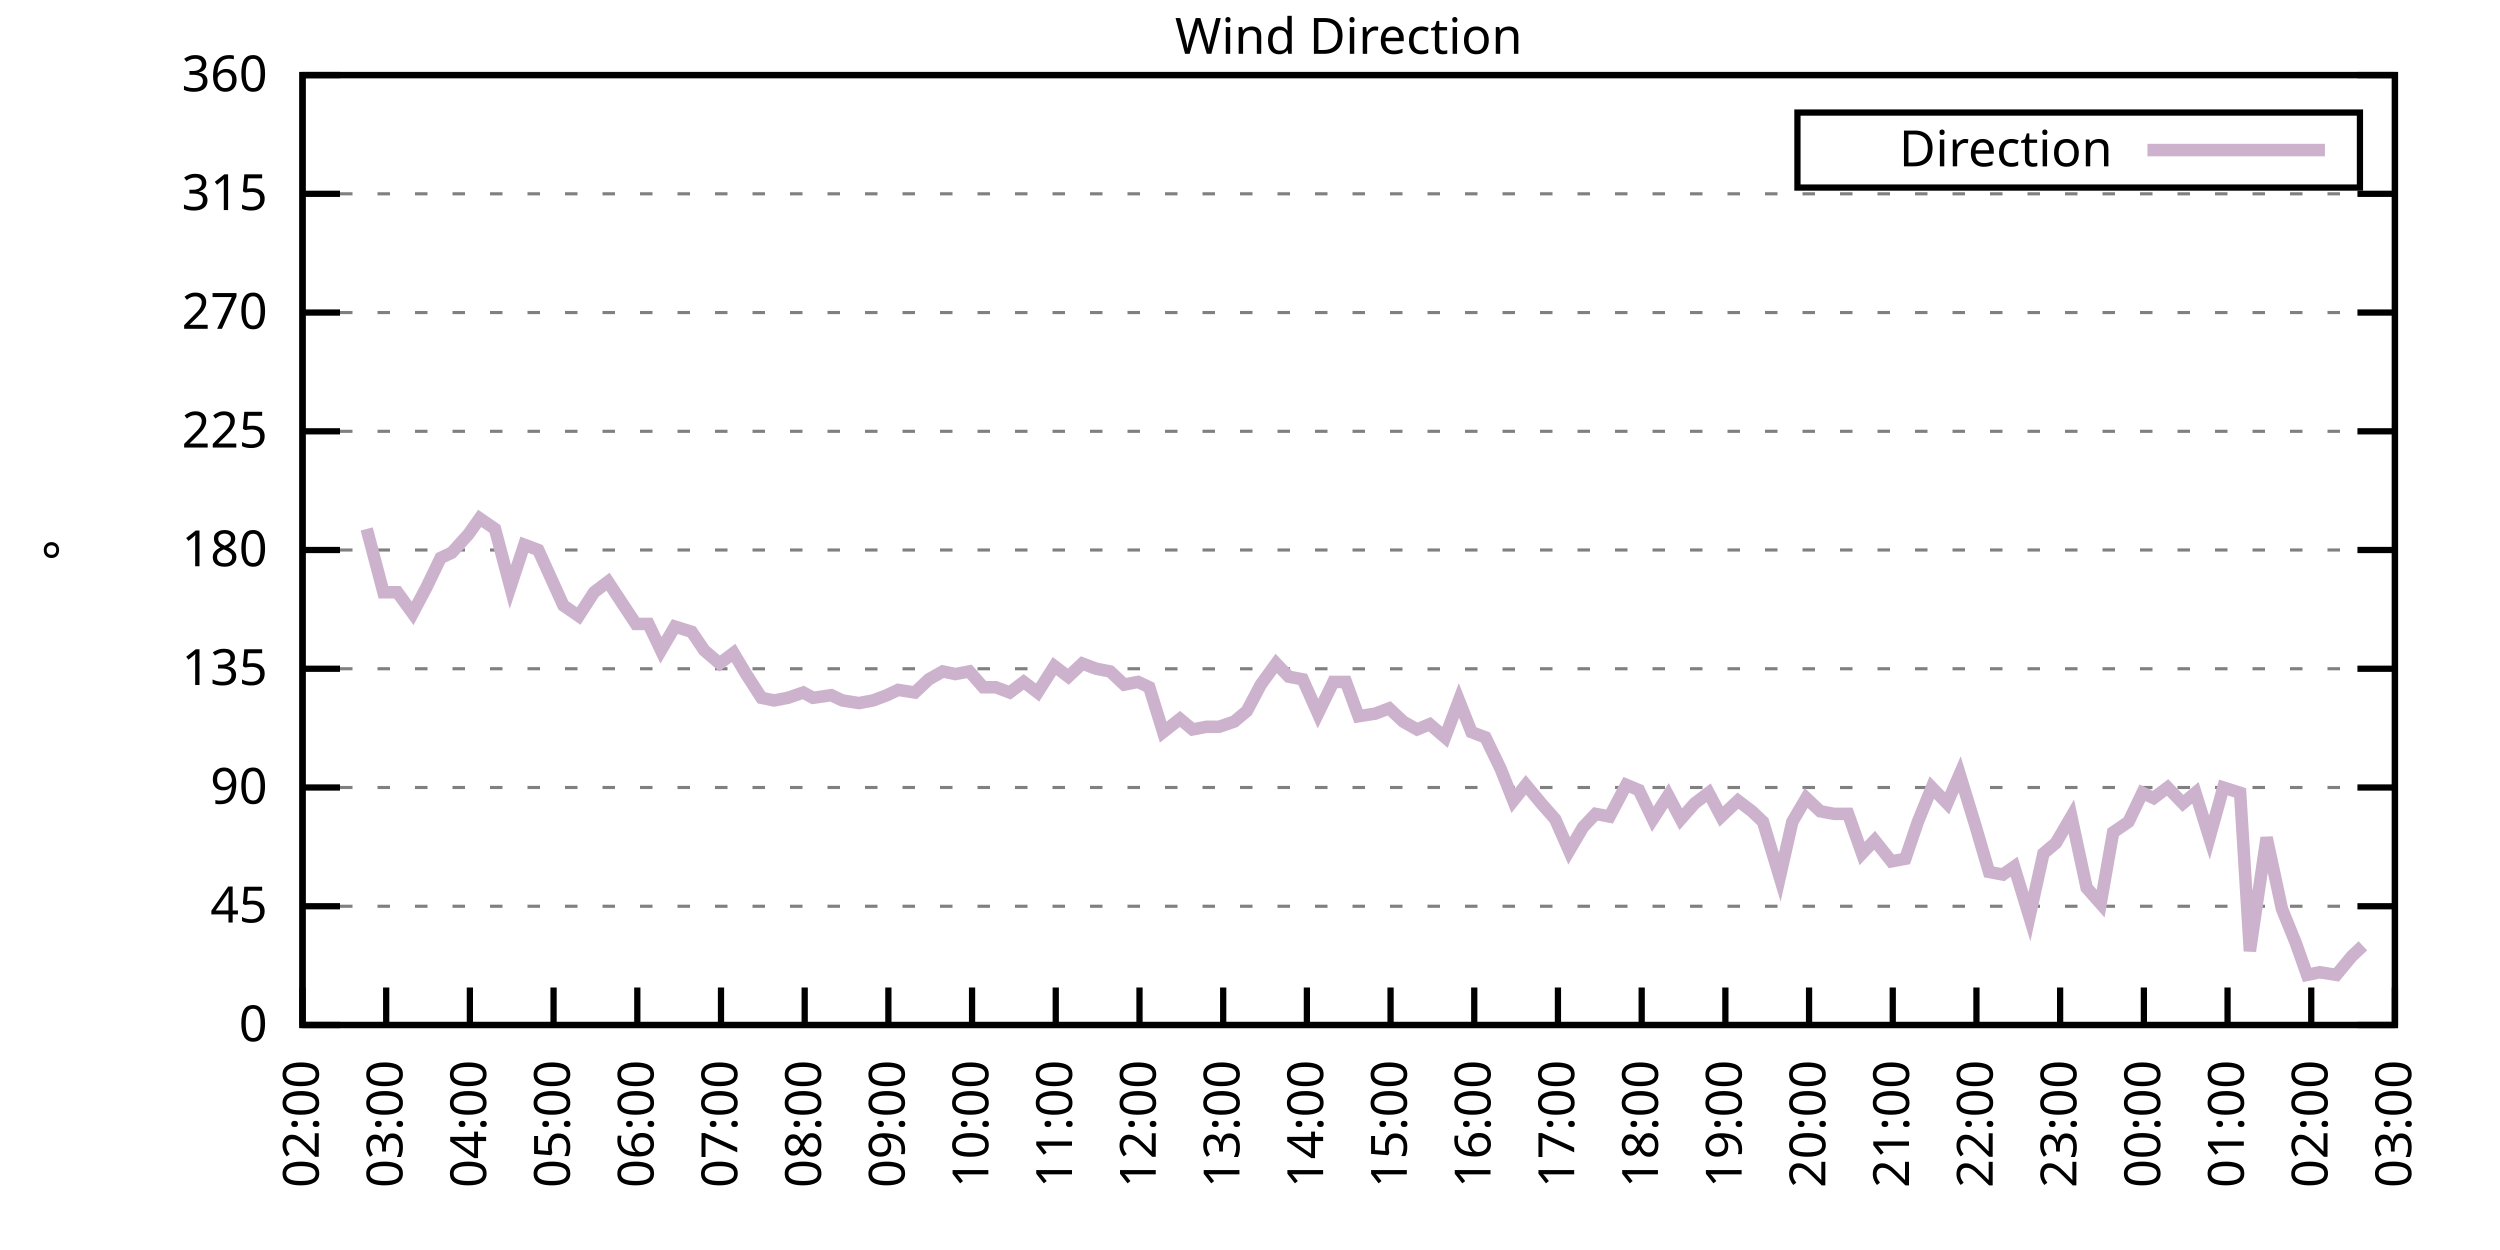
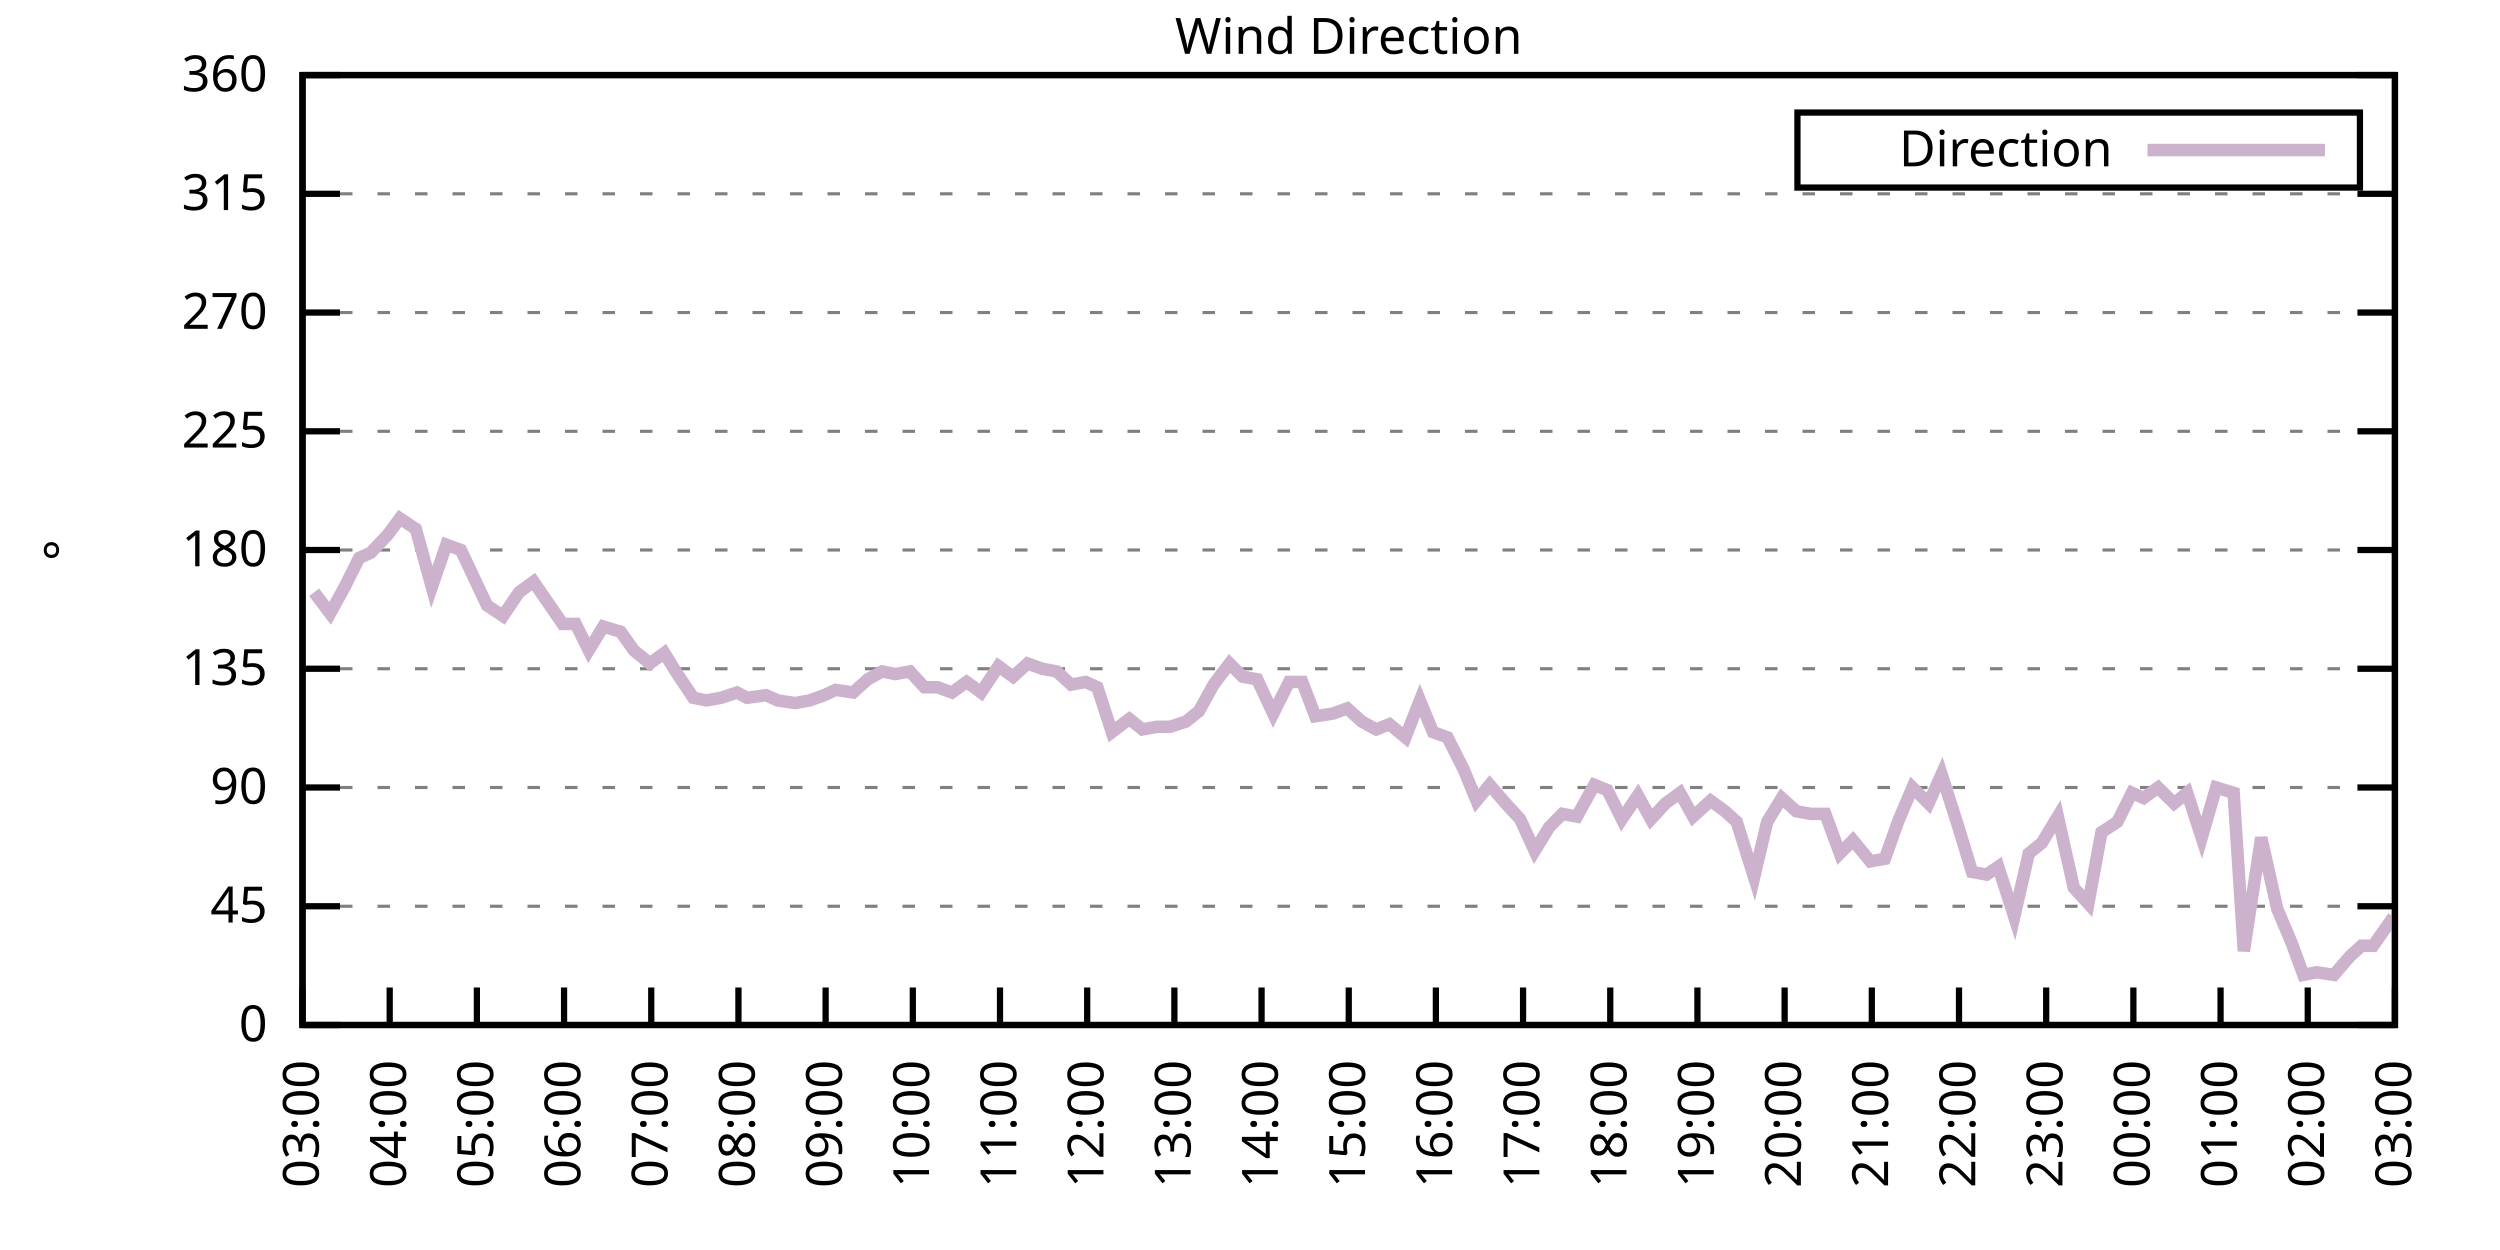
<svg xmlns="http://www.w3.org/2000/svg" xmlns:xlink="http://www.w3.org/1999/xlink" width="400" height="200" viewBox="0 0 400 200">
  <g id="gnuplot_canvas">
    <rect x="0" y="0" width="400" height="200" fill="none" />
    <defs>
      <circle id="gpDot" r="0.5" stroke-width="0.5" stroke="currentColor" />
      <path id="gpPt0" stroke-width="0.333" stroke="currentColor" d="M-1,0 h2 M0,-1 v2" />
      <path id="gpPt1" stroke-width="0.333" stroke="currentColor" d="M-1,-1 L1,1 M1,-1 L-1,1" />
      <path id="gpPt2" stroke-width="0.333" stroke="currentColor" d="M-1,0 L1,0 M0,-1 L0,1 M-1,-1 L1,1 M-1,1 L1,-1" />
      <rect id="gpPt3" stroke-width="0.333" stroke="currentColor" x="-1" y="-1" width="2" height="2" />
      <rect id="gpPt4" stroke-width="0.333" stroke="currentColor" fill="currentColor" x="-1" y="-1" width="2" height="2" />
      <circle id="gpPt5" stroke-width="0.333" stroke="currentColor" cx="0" cy="0" r="1" />
      <use xlink:href="#gpPt5" id="gpPt6" fill="currentColor" stroke="none" />
      <path id="gpPt7" stroke-width="0.333" stroke="currentColor" d="M0,-1.33 L-1.33,0.67 L1.33,0.67 z" />
      <use xlink:href="#gpPt7" id="gpPt8" fill="currentColor" stroke="none" />
      <use xlink:href="#gpPt7" id="gpPt9" stroke="currentColor" transform="rotate(180)" />
      <use xlink:href="#gpPt9" id="gpPt10" fill="currentColor" stroke="none" />
      <use xlink:href="#gpPt3" id="gpPt11" stroke="currentColor" transform="rotate(45)" />
      <use xlink:href="#gpPt11" id="gpPt12" fill="currentColor" stroke="none" />
      <path id="gpPt13" stroke-width="0.333" stroke="currentColor" d="M0,1.330 L1.265,0.411 L0.782,-1.067 L-0.782,-1.076 L-1.265,0.411 z" />
      <use xlink:href="#gpPt13" id="gpPt14" fill="currentColor" stroke="none" />
      <filter id="textbox" filterUnits="objectBoundingBox" x="0" y="0" height="1" width="1">
        <feFlood flood-color="white" flood-opacity="1" result="bgnd" />
        <feComposite in="SourceGraphic" in2="bgnd" operator="atop" />
      </filter>
      <filter id="greybox" filterUnits="objectBoundingBox" x="0" y="0" height="1" width="1">
        <feFlood flood-color="lightgrey" flood-opacity="1" result="grey" />
        <feComposite in="SourceGraphic" in2="grey" operator="atop" />
      </filter>
    </defs>
    <g fill="none" color="white" stroke="currentColor" stroke-width="1.00" stroke-linecap="butt" stroke-linejoin="miter">
</g>
    <g fill="none" color="black" stroke="currentColor" stroke-width="1.00" stroke-linecap="butt" stroke-linejoin="miter">
      <g stroke="none" shape-rendering="crispEdges">
        <polygon fill="rgb(255, 255, 255)" points="48.40,164.00 383.18,164.00 383.18,12.02 48.40,12.02 " />
      </g>
    </g>
    <g fill="none" color="black" stroke="currentColor" stroke-width="1.00" stroke-linecap="butt" stroke-linejoin="miter">
</g>
    <g fill="none" color="black" stroke="black" stroke-width="0.50" stroke-linecap="butt" stroke-linejoin="miter">
</g>
    <g fill="none" color="gray" stroke="currentColor" stroke-width="0.50" stroke-linecap="butt" stroke-linejoin="miter">
      <path stroke="gray" stroke-dasharray="2,4" class="gridline" d="M48.40,164.00 L383.19,164.00  " />
    </g>
    <g fill="none" color="gray" stroke="gray" stroke-width="1.00" stroke-linecap="butt" stroke-linejoin="miter">
</g>
    <g fill="none" color="black" stroke="currentColor" stroke-width="1.00" stroke-linecap="butt" stroke-linejoin="miter">
      <path stroke="black" d="M48.40,164.00 L54.40,164.00 M383.19,164.00 L377.19,164.00  " />
      <g transform="translate(42.80,166.60)" stroke="none" fill="black" font-family="Sans" font-size="8.00" text-anchor="end">
        <text>
          <tspan font-family="Sans"> 0</tspan>
        </text>
      </g>
    </g>
    <g fill="none" color="black" stroke="currentColor" stroke-width="1.00" stroke-linecap="butt" stroke-linejoin="miter">
</g>
    <g fill="none" color="black" stroke="black" stroke-width="0.50" stroke-linecap="butt" stroke-linejoin="miter">
</g>
    <g fill="none" color="gray" stroke="currentColor" stroke-width="0.50" stroke-linecap="butt" stroke-linejoin="miter">
      <path stroke="gray" stroke-dasharray="2,4" class="gridline" d="M48.40,145.00 L383.19,145.00  " />
    </g>
    <g fill="none" color="gray" stroke="gray" stroke-width="1.00" stroke-linecap="butt" stroke-linejoin="miter">
</g>
    <g fill="none" color="black" stroke="currentColor" stroke-width="1.00" stroke-linecap="butt" stroke-linejoin="miter">
      <path stroke="black" d="M48.40,145.00 L54.40,145.00 M383.19,145.00 L377.19,145.00  " />
      <g transform="translate(42.80,147.60)" stroke="none" fill="black" font-family="Sans" font-size="8.00" text-anchor="end">
        <text>
          <tspan font-family="Sans"> 45</tspan>
        </text>
      </g>
    </g>
    <g fill="none" color="black" stroke="currentColor" stroke-width="1.00" stroke-linecap="butt" stroke-linejoin="miter">
</g>
    <g fill="none" color="black" stroke="black" stroke-width="0.50" stroke-linecap="butt" stroke-linejoin="miter">
</g>
    <g fill="none" color="gray" stroke="currentColor" stroke-width="0.50" stroke-linecap="butt" stroke-linejoin="miter">
      <path stroke="gray" stroke-dasharray="2,4" class="gridline" d="M48.40,126.00 L383.19,126.00  " />
    </g>
    <g fill="none" color="gray" stroke="gray" stroke-width="1.00" stroke-linecap="butt" stroke-linejoin="miter">
</g>
    <g fill="none" color="black" stroke="currentColor" stroke-width="1.00" stroke-linecap="butt" stroke-linejoin="miter">
      <path stroke="black" d="M48.40,126.00 L54.40,126.00 M383.19,126.00 L377.19,126.00  " />
      <g transform="translate(42.80,128.60)" stroke="none" fill="black" font-family="Sans" font-size="8.00" text-anchor="end">
        <text>
          <tspan font-family="Sans"> 90</tspan>
        </text>
      </g>
    </g>
    <g fill="none" color="black" stroke="currentColor" stroke-width="1.00" stroke-linecap="butt" stroke-linejoin="miter">
</g>
    <g fill="none" color="black" stroke="black" stroke-width="0.50" stroke-linecap="butt" stroke-linejoin="miter">
</g>
    <g fill="none" color="gray" stroke="currentColor" stroke-width="0.50" stroke-linecap="butt" stroke-linejoin="miter">
      <path stroke="gray" stroke-dasharray="2,4" class="gridline" d="M48.40,107.00 L383.19,107.00  " />
    </g>
    <g fill="none" color="gray" stroke="gray" stroke-width="1.00" stroke-linecap="butt" stroke-linejoin="miter">
</g>
    <g fill="none" color="black" stroke="currentColor" stroke-width="1.00" stroke-linecap="butt" stroke-linejoin="miter">
      <path stroke="black" d="M48.40,107.00 L54.40,107.00 M383.19,107.00 L377.19,107.00  " />
      <g transform="translate(42.80,109.60)" stroke="none" fill="black" font-family="Sans" font-size="8.00" text-anchor="end">
        <text>
          <tspan font-family="Sans"> 135</tspan>
        </text>
      </g>
    </g>
    <g fill="none" color="black" stroke="currentColor" stroke-width="1.00" stroke-linecap="butt" stroke-linejoin="miter">
</g>
    <g fill="none" color="black" stroke="black" stroke-width="0.50" stroke-linecap="butt" stroke-linejoin="miter">
</g>
    <g fill="none" color="gray" stroke="currentColor" stroke-width="0.50" stroke-linecap="butt" stroke-linejoin="miter">
      <path stroke="gray" stroke-dasharray="2,4" class="gridline" d="M48.40,88.00 L383.19,88.00  " />
    </g>
    <g fill="none" color="gray" stroke="gray" stroke-width="1.00" stroke-linecap="butt" stroke-linejoin="miter">
</g>
    <g fill="none" color="black" stroke="currentColor" stroke-width="1.00" stroke-linecap="butt" stroke-linejoin="miter">
      <path stroke="black" d="M48.40,88.00 L54.40,88.00 M383.19,88.00 L377.19,88.00  " />
      <g transform="translate(42.80,90.60)" stroke="none" fill="black" font-family="Sans" font-size="8.00" text-anchor="end">
        <text>
          <tspan font-family="Sans"> 180</tspan>
        </text>
      </g>
    </g>
    <g fill="none" color="black" stroke="currentColor" stroke-width="1.00" stroke-linecap="butt" stroke-linejoin="miter">
</g>
    <g fill="none" color="black" stroke="black" stroke-width="0.50" stroke-linecap="butt" stroke-linejoin="miter">
</g>
    <g fill="none" color="gray" stroke="currentColor" stroke-width="0.50" stroke-linecap="butt" stroke-linejoin="miter">
      <path stroke="gray" stroke-dasharray="2,4" class="gridline" d="M48.40,69.01 L383.19,69.01  " />
    </g>
    <g fill="none" color="gray" stroke="gray" stroke-width="1.00" stroke-linecap="butt" stroke-linejoin="miter">
</g>
    <g fill="none" color="black" stroke="currentColor" stroke-width="1.00" stroke-linecap="butt" stroke-linejoin="miter">
      <path stroke="black" d="M48.40,69.01 L54.40,69.01 M383.19,69.01 L377.19,69.01  " />
      <g transform="translate(42.80,71.61)" stroke="none" fill="black" font-family="Sans" font-size="8.00" text-anchor="end">
        <text>
          <tspan font-family="Sans"> 225</tspan>
        </text>
      </g>
    </g>
    <g fill="none" color="black" stroke="currentColor" stroke-width="1.00" stroke-linecap="butt" stroke-linejoin="miter">
</g>
    <g fill="none" color="black" stroke="black" stroke-width="0.50" stroke-linecap="butt" stroke-linejoin="miter">
</g>
    <g fill="none" color="gray" stroke="currentColor" stroke-width="0.50" stroke-linecap="butt" stroke-linejoin="miter">
      <path stroke="gray" stroke-dasharray="2,4" class="gridline" d="M48.40,50.01 L383.19,50.01  " />
    </g>
    <g fill="none" color="gray" stroke="gray" stroke-width="1.00" stroke-linecap="butt" stroke-linejoin="miter">
</g>
    <g fill="none" color="black" stroke="currentColor" stroke-width="1.00" stroke-linecap="butt" stroke-linejoin="miter">
      <path stroke="black" d="M48.40,50.01 L54.40,50.01 M383.19,50.01 L377.19,50.01  " />
      <g transform="translate(42.80,52.61)" stroke="none" fill="black" font-family="Sans" font-size="8.00" text-anchor="end">
        <text>
          <tspan font-family="Sans"> 270</tspan>
        </text>
      </g>
    </g>
    <g fill="none" color="black" stroke="currentColor" stroke-width="1.00" stroke-linecap="butt" stroke-linejoin="miter">
</g>
    <g fill="none" color="black" stroke="black" stroke-width="0.50" stroke-linecap="butt" stroke-linejoin="miter">
</g>
    <g fill="none" color="gray" stroke="currentColor" stroke-width="0.50" stroke-linecap="butt" stroke-linejoin="miter">
      <path stroke="gray" stroke-dasharray="2,4" class="gridline" d="M48.40,31.01 L383.19,31.01  " />
    </g>
    <g fill="none" color="gray" stroke="gray" stroke-width="1.00" stroke-linecap="butt" stroke-linejoin="miter">
</g>
    <g fill="none" color="black" stroke="currentColor" stroke-width="1.00" stroke-linecap="butt" stroke-linejoin="miter">
      <path stroke="black" d="M48.40,31.01 L54.40,31.01 M383.19,31.01 L377.19,31.01  " />
      <g transform="translate(42.80,33.61)" stroke="none" fill="black" font-family="Sans" font-size="8.00" text-anchor="end">
        <text>
          <tspan font-family="Sans"> 315</tspan>
        </text>
      </g>
    </g>
    <g fill="none" color="black" stroke="currentColor" stroke-width="1.00" stroke-linecap="butt" stroke-linejoin="miter">
</g>
    <g fill="none" color="black" stroke="black" stroke-width="0.50" stroke-linecap="butt" stroke-linejoin="miter">
</g>
    <g fill="none" color="gray" stroke="currentColor" stroke-width="0.50" stroke-linecap="butt" stroke-linejoin="miter">
      <path stroke="gray" stroke-dasharray="2,4" class="gridline" d="M48.40,12.01 L383.19,12.01  " />
    </g>
    <g fill="none" color="gray" stroke="gray" stroke-width="1.00" stroke-linecap="butt" stroke-linejoin="miter">
</g>
    <g fill="none" color="black" stroke="currentColor" stroke-width="1.00" stroke-linecap="butt" stroke-linejoin="miter">
      <path stroke="black" d="M48.40,12.01 L54.40,12.01 M383.19,12.01 L377.19,12.01  " />
      <g transform="translate(42.80,14.61)" stroke="none" fill="black" font-family="Sans" font-size="8.00" text-anchor="end">
        <text>
          <tspan font-family="Sans"> 360</tspan>
        </text>
      </g>
    </g>
    <g fill="none" color="black" stroke="currentColor" stroke-width="1.00" stroke-linecap="butt" stroke-linejoin="miter">
      <path stroke="black" d="M48.40,164.00 L48.40,158.00  " />
      <g transform="translate(51.00,169.60) rotate(270.00)" stroke="none" fill="black" font-family="Sans" font-size="8.00" text-anchor="end">
        <text>
-           <tspan font-family="Sans">02:00</tspan>
-         </text>
-       </g>
-     </g>
-     <g fill="none" color="black" stroke="currentColor" stroke-width="1.00" stroke-linecap="butt" stroke-linejoin="miter">
-       <path stroke="black" d="M61.79,164.00 L61.79,158.00  " />
-       <g transform="translate(64.39,169.60) rotate(270.00)" stroke="none" fill="black" font-family="Sans" font-size="8.00" text-anchor="end">
-         <text>
          <tspan font-family="Sans">03:00</tspan>
        </text>
      </g>
    </g>
    <g fill="none" color="black" stroke="currentColor" stroke-width="1.00" stroke-linecap="butt" stroke-linejoin="miter">
-       <path stroke="black" d="M75.18,164.00 L75.18,158.00  " />
-       <g transform="translate(77.78,169.60) rotate(270.00)" stroke="none" fill="black" font-family="Sans" font-size="8.00" text-anchor="end">
+       <path stroke="black" d="M62.35,164.00 L62.35,158.00  " />
+       <g transform="translate(64.95,169.60) rotate(270.00)" stroke="none" fill="black" font-family="Sans" font-size="8.00" text-anchor="end">
        <text>
          <tspan font-family="Sans">04:00</tspan>
        </text>
      </g>
    </g>
    <g fill="none" color="black" stroke="currentColor" stroke-width="1.00" stroke-linecap="butt" stroke-linejoin="miter">
-       <path stroke="black" d="M88.57,164.00 L88.57,158.00  " />
-       <g transform="translate(91.17,169.60) rotate(270.00)" stroke="none" fill="black" font-family="Sans" font-size="8.00" text-anchor="end">
+       <path stroke="black" d="M76.30,164.00 L76.30,158.00  " />
+       <g transform="translate(78.90,169.60) rotate(270.00)" stroke="none" fill="black" font-family="Sans" font-size="8.00" text-anchor="end">
        <text>
          <tspan font-family="Sans">05:00</tspan>
        </text>
      </g>
    </g>
    <g fill="none" color="black" stroke="currentColor" stroke-width="1.00" stroke-linecap="butt" stroke-linejoin="miter">
-       <path stroke="black" d="M101.97,164.00 L101.97,158.00  " />
-       <g transform="translate(104.57,169.60) rotate(270.00)" stroke="none" fill="black" font-family="Sans" font-size="8.00" text-anchor="end">
+       <path stroke="black" d="M90.25,164.00 L90.25,158.00  " />
+       <g transform="translate(92.85,169.60) rotate(270.00)" stroke="none" fill="black" font-family="Sans" font-size="8.00" text-anchor="end">
        <text>
          <tspan font-family="Sans">06:00</tspan>
        </text>
      </g>
    </g>
    <g fill="none" color="black" stroke="currentColor" stroke-width="1.00" stroke-linecap="butt" stroke-linejoin="miter">
-       <path stroke="black" d="M115.36,164.00 L115.36,158.00  " />
-       <g transform="translate(117.96,169.60) rotate(270.00)" stroke="none" fill="black" font-family="Sans" font-size="8.00" text-anchor="end">
+       <path stroke="black" d="M104.20,164.00 L104.20,158.00  " />
+       <g transform="translate(106.80,169.60) rotate(270.00)" stroke="none" fill="black" font-family="Sans" font-size="8.00" text-anchor="end">
        <text>
          <tspan font-family="Sans">07:00</tspan>
        </text>
      </g>
    </g>
    <g fill="none" color="black" stroke="currentColor" stroke-width="1.00" stroke-linecap="butt" stroke-linejoin="miter">
-       <path stroke="black" d="M128.75,164.00 L128.75,158.00  " />
-       <g transform="translate(131.35,169.60) rotate(270.00)" stroke="none" fill="black" font-family="Sans" font-size="8.00" text-anchor="end">
+       <path stroke="black" d="M118.15,164.00 L118.15,158.00  " />
+       <g transform="translate(120.75,169.60) rotate(270.00)" stroke="none" fill="black" font-family="Sans" font-size="8.00" text-anchor="end">
        <text>
          <tspan font-family="Sans">08:00</tspan>
        </text>
      </g>
    </g>
    <g fill="none" color="black" stroke="currentColor" stroke-width="1.00" stroke-linecap="butt" stroke-linejoin="miter">
-       <path stroke="black" d="M142.14,164.00 L142.14,158.00  " />
-       <g transform="translate(144.74,169.60) rotate(270.00)" stroke="none" fill="black" font-family="Sans" font-size="8.00" text-anchor="end">
+       <path stroke="black" d="M132.10,164.00 L132.10,158.00  " />
+       <g transform="translate(134.70,169.60) rotate(270.00)" stroke="none" fill="black" font-family="Sans" font-size="8.00" text-anchor="end">
        <text>
          <tspan font-family="Sans">09:00</tspan>
        </text>
      </g>
    </g>
    <g fill="none" color="black" stroke="currentColor" stroke-width="1.00" stroke-linecap="butt" stroke-linejoin="miter">
-       <path stroke="black" d="M155.53,164.00 L155.53,158.00  " />
-       <g transform="translate(158.13,169.60) rotate(270.00)" stroke="none" fill="black" font-family="Sans" font-size="8.00" text-anchor="end">
+       <path stroke="black" d="M146.05,164.00 L146.05,158.00  " />
+       <g transform="translate(148.65,169.60) rotate(270.00)" stroke="none" fill="black" font-family="Sans" font-size="8.00" text-anchor="end">
        <text>
          <tspan font-family="Sans">10:00</tspan>
        </text>
      </g>
    </g>
    <g fill="none" color="black" stroke="currentColor" stroke-width="1.00" stroke-linecap="butt" stroke-linejoin="miter">
-       <path stroke="black" d="M168.92,164.00 L168.92,158.00  " />
-       <g transform="translate(171.52,169.60) rotate(270.00)" stroke="none" fill="black" font-family="Sans" font-size="8.00" text-anchor="end">
+       <path stroke="black" d="M160.00,164.00 L160.00,158.00  " />
+       <g transform="translate(162.60,169.60) rotate(270.00)" stroke="none" fill="black" font-family="Sans" font-size="8.00" text-anchor="end">
        <text>
          <tspan font-family="Sans">11:00</tspan>
        </text>
      </g>
    </g>
    <g fill="none" color="black" stroke="currentColor" stroke-width="1.00" stroke-linecap="butt" stroke-linejoin="miter">
-       <path stroke="black" d="M182.32,164.00 L182.32,158.00  " />
-       <g transform="translate(184.92,169.60) rotate(270.00)" stroke="none" fill="black" font-family="Sans" font-size="8.00" text-anchor="end">
+       <path stroke="black" d="M173.95,164.00 L173.95,158.00  " />
+       <g transform="translate(176.55,169.60) rotate(270.00)" stroke="none" fill="black" font-family="Sans" font-size="8.00" text-anchor="end">
        <text>
          <tspan font-family="Sans">12:00</tspan>
        </text>
      </g>
    </g>
    <g fill="none" color="black" stroke="currentColor" stroke-width="1.00" stroke-linecap="butt" stroke-linejoin="miter">
-       <path stroke="black" d="M195.71,164.00 L195.71,158.00  " />
-       <g transform="translate(198.31,169.60) rotate(270.00)" stroke="none" fill="black" font-family="Sans" font-size="8.00" text-anchor="end">
+       <path stroke="black" d="M187.90,164.00 L187.90,158.00  " />
+       <g transform="translate(190.50,169.60) rotate(270.00)" stroke="none" fill="black" font-family="Sans" font-size="8.00" text-anchor="end">
        <text>
          <tspan font-family="Sans">13:00</tspan>
        </text>
      </g>
    </g>
    <g fill="none" color="black" stroke="currentColor" stroke-width="1.00" stroke-linecap="butt" stroke-linejoin="miter">
-       <path stroke="black" d="M209.10,164.00 L209.10,158.00  " />
-       <g transform="translate(211.70,169.60) rotate(270.00)" stroke="none" fill="black" font-family="Sans" font-size="8.00" text-anchor="end">
+       <path stroke="black" d="M201.85,164.00 L201.85,158.00  " />
+       <g transform="translate(204.45,169.60) rotate(270.00)" stroke="none" fill="black" font-family="Sans" font-size="8.00" text-anchor="end">
        <text>
          <tspan font-family="Sans">14:00</tspan>
        </text>
      </g>
    </g>
    <g fill="none" color="black" stroke="currentColor" stroke-width="1.00" stroke-linecap="butt" stroke-linejoin="miter">
-       <path stroke="black" d="M222.49,164.00 L222.49,158.00  " />
-       <g transform="translate(225.09,169.60) rotate(270.00)" stroke="none" fill="black" font-family="Sans" font-size="8.00" text-anchor="end">
+       <path stroke="black" d="M215.80,164.00 L215.80,158.00  " />
+       <g transform="translate(218.40,169.60) rotate(270.00)" stroke="none" fill="black" font-family="Sans" font-size="8.00" text-anchor="end">
        <text>
          <tspan font-family="Sans">15:00</tspan>
        </text>
      </g>
    </g>
    <g fill="none" color="black" stroke="currentColor" stroke-width="1.00" stroke-linecap="butt" stroke-linejoin="miter">
-       <path stroke="black" d="M235.88,164.00 L235.88,158.00  " />
-       <g transform="translate(238.48,169.60) rotate(270.00)" stroke="none" fill="black" font-family="Sans" font-size="8.00" text-anchor="end">
+       <path stroke="black" d="M229.74,164.00 L229.74,158.00  " />
+       <g transform="translate(232.34,169.60) rotate(270.00)" stroke="none" fill="black" font-family="Sans" font-size="8.00" text-anchor="end">
        <text>
          <tspan font-family="Sans">16:00</tspan>
        </text>
      </g>
    </g>
    <g fill="none" color="black" stroke="currentColor" stroke-width="1.00" stroke-linecap="butt" stroke-linejoin="miter">
-       <path stroke="black" d="M249.27,164.00 L249.27,158.00  " />
-       <g transform="translate(251.87,169.60) rotate(270.00)" stroke="none" fill="black" font-family="Sans" font-size="8.00" text-anchor="end">
+       <path stroke="black" d="M243.69,164.00 L243.69,158.00  " />
+       <g transform="translate(246.29,169.60) rotate(270.00)" stroke="none" fill="black" font-family="Sans" font-size="8.00" text-anchor="end">
        <text>
          <tspan font-family="Sans">17:00</tspan>
        </text>
      </g>
    </g>
    <g fill="none" color="black" stroke="currentColor" stroke-width="1.00" stroke-linecap="butt" stroke-linejoin="miter">
-       <path stroke="black" d="M262.67,164.00 L262.67,158.00  " />
-       <g transform="translate(265.27,169.60) rotate(270.00)" stroke="none" fill="black" font-family="Sans" font-size="8.00" text-anchor="end">
+       <path stroke="black" d="M257.64,164.00 L257.64,158.00  " />
+       <g transform="translate(260.24,169.60) rotate(270.00)" stroke="none" fill="black" font-family="Sans" font-size="8.00" text-anchor="end">
        <text>
          <tspan font-family="Sans">18:00</tspan>
        </text>
      </g>
    </g>
    <g fill="none" color="black" stroke="currentColor" stroke-width="1.00" stroke-linecap="butt" stroke-linejoin="miter">
-       <path stroke="black" d="M276.06,164.00 L276.06,158.00  " />
-       <g transform="translate(278.66,169.60) rotate(270.00)" stroke="none" fill="black" font-family="Sans" font-size="8.00" text-anchor="end">
+       <path stroke="black" d="M271.59,164.00 L271.59,158.00  " />
+       <g transform="translate(274.19,169.60) rotate(270.00)" stroke="none" fill="black" font-family="Sans" font-size="8.00" text-anchor="end">
        <text>
          <tspan font-family="Sans">19:00</tspan>
        </text>
      </g>
    </g>
    <g fill="none" color="black" stroke="currentColor" stroke-width="1.00" stroke-linecap="butt" stroke-linejoin="miter">
-       <path stroke="black" d="M289.45,164.00 L289.45,158.00  " />
-       <g transform="translate(292.05,169.60) rotate(270.00)" stroke="none" fill="black" font-family="Sans" font-size="8.00" text-anchor="end">
+       <path stroke="black" d="M285.54,164.00 L285.54,158.00  " />
+       <g transform="translate(288.14,169.60) rotate(270.00)" stroke="none" fill="black" font-family="Sans" font-size="8.00" text-anchor="end">
        <text>
          <tspan font-family="Sans">20:00</tspan>
        </text>
      </g>
    </g>
    <g fill="none" color="black" stroke="currentColor" stroke-width="1.00" stroke-linecap="butt" stroke-linejoin="miter">
-       <path stroke="black" d="M302.84,164.00 L302.84,158.00  " />
-       <g transform="translate(305.44,169.60) rotate(270.00)" stroke="none" fill="black" font-family="Sans" font-size="8.00" text-anchor="end">
+       <path stroke="black" d="M299.49,164.00 L299.49,158.00  " />
+       <g transform="translate(302.09,169.60) rotate(270.00)" stroke="none" fill="black" font-family="Sans" font-size="8.00" text-anchor="end">
        <text>
          <tspan font-family="Sans">21:00</tspan>
        </text>
      </g>
    </g>
    <g fill="none" color="black" stroke="currentColor" stroke-width="1.00" stroke-linecap="butt" stroke-linejoin="miter">
-       <path stroke="black" d="M316.23,164.00 L316.23,158.00  " />
-       <g transform="translate(318.83,169.60) rotate(270.00)" stroke="none" fill="black" font-family="Sans" font-size="8.00" text-anchor="end">
+       <path stroke="black" d="M313.44,164.00 L313.44,158.00  " />
+       <g transform="translate(316.04,169.60) rotate(270.00)" stroke="none" fill="black" font-family="Sans" font-size="8.00" text-anchor="end">
        <text>
          <tspan font-family="Sans">22:00</tspan>
        </text>
      </g>
    </g>
    <g fill="none" color="black" stroke="currentColor" stroke-width="1.00" stroke-linecap="butt" stroke-linejoin="miter">
-       <path stroke="black" d="M329.62,164.00 L329.62,158.00  " />
-       <g transform="translate(332.22,169.60) rotate(270.00)" stroke="none" fill="black" font-family="Sans" font-size="8.00" text-anchor="end">
+       <path stroke="black" d="M327.39,164.00 L327.39,158.00  " />
+       <g transform="translate(329.99,169.60) rotate(270.00)" stroke="none" fill="black" font-family="Sans" font-size="8.00" text-anchor="end">
        <text>
          <tspan font-family="Sans">23:00</tspan>
        </text>
      </g>
    </g>
    <g fill="none" color="black" stroke="currentColor" stroke-width="1.00" stroke-linecap="butt" stroke-linejoin="miter">
-       <path stroke="black" d="M343.02,164.00 L343.02,158.00  " />
-       <g transform="translate(345.62,169.60) rotate(270.00)" stroke="none" fill="black" font-family="Sans" font-size="8.00" text-anchor="end">
+       <path stroke="black" d="M341.34,164.00 L341.34,158.00  " />
+       <g transform="translate(343.94,169.60) rotate(270.00)" stroke="none" fill="black" font-family="Sans" font-size="8.00" text-anchor="end">
        <text>
          <tspan font-family="Sans">00:00</tspan>
        </text>
      </g>
    </g>
    <g fill="none" color="black" stroke="currentColor" stroke-width="1.00" stroke-linecap="butt" stroke-linejoin="miter">
-       <path stroke="black" d="M356.41,164.00 L356.41,158.00  " />
-       <g transform="translate(359.01,169.60) rotate(270.00)" stroke="none" fill="black" font-family="Sans" font-size="8.00" text-anchor="end">
+       <path stroke="black" d="M355.29,164.00 L355.29,158.00  " />
+       <g transform="translate(357.89,169.60) rotate(270.00)" stroke="none" fill="black" font-family="Sans" font-size="8.00" text-anchor="end">
        <text>
          <tspan font-family="Sans">01:00</tspan>
        </text>
      </g>
    </g>
    <g fill="none" color="black" stroke="currentColor" stroke-width="1.00" stroke-linecap="butt" stroke-linejoin="miter">
-       <path stroke="black" d="M369.80,164.00 L369.80,158.00  " />
-       <g transform="translate(372.40,169.60) rotate(270.00)" stroke="none" fill="black" font-family="Sans" font-size="8.00" text-anchor="end">
+       <path stroke="black" d="M369.24,164.00 L369.24,158.00  " />
+       <g transform="translate(371.84,169.60) rotate(270.00)" stroke="none" fill="black" font-family="Sans" font-size="8.00" text-anchor="end">
        <text>
          <tspan font-family="Sans">02:00</tspan>
        </text>
      </g>
    </g>
    <g fill="none" color="black" stroke="currentColor" stroke-width="1.00" stroke-linecap="butt" stroke-linejoin="miter">
      <path stroke="black" d="M383.19,164.00 L383.19,158.00  " />
      <g transform="translate(385.79,169.60) rotate(270.00)" stroke="none" fill="black" font-family="Sans" font-size="8.00" text-anchor="end">
        <text>
          <tspan font-family="Sans">03:00</tspan>
        </text>
      </g>
    </g>
    <g fill="none" color="black" stroke="currentColor" stroke-width="1.00" stroke-linecap="butt" stroke-linejoin="miter">
</g>
    <g fill="none" color="black" stroke="currentColor" stroke-width="1.00" stroke-linecap="butt" stroke-linejoin="miter">
      <path stroke="black" d="M48.40,12.01 L48.40,164.00 L383.19,164.00 L383.19,12.01 L48.40,12.01 Z  " />
    </g>
    <g fill="none" color="black" stroke="currentColor" stroke-width="1.00" stroke-linecap="butt" stroke-linejoin="miter">
</g>
    <g fill="none" color="black" stroke="currentColor" stroke-width="1.00" stroke-linecap="butt" stroke-linejoin="miter">
      <path stroke="black" d="M287.59,30.01 L287.59,18.01 L377.59,18.01 L377.59,30.01 L287.59,30.01 Z  " />
    </g>
    <g id="Wind_direction_plot_1">
      <g fill="none" color="white" stroke="black" stroke-width="2.00" stroke-linecap="butt" stroke-linejoin="miter">
</g>
      <g fill="none" color="black" stroke="currentColor" stroke-width="2.00" stroke-linecap="butt" stroke-linejoin="miter">
        <g transform="translate(337.99,26.61)" stroke="none" fill="black" font-family="Sans" font-size="8.00" text-anchor="end">
          <text>
            <tspan font-family="Sans">Direction</tspan>
          </text>
        </g>
      </g>
      <g fill="none" color="black" stroke="currentColor" stroke-width="2.00" stroke-linecap="butt" stroke-linejoin="miter">
-         <path stroke="rgb(204, 178, 204)" d="M343.59,24.01 L371.99,24.01 M58.67,84.63 L61.35,94.76 L63.58,94.76 L66.03,98.14 L68.26,93.92 L70.50,89.27   L72.28,88.43 L74.96,85.47 L76.75,82.94 L79.20,84.63 L81.66,93.92 L83.89,87.16 L86.12,88.00 L90.14,96.87   L92.59,98.56 L95.05,94.76 L97.28,93.07 L101.74,99.83 L103.75,99.83 L105.76,104.05 L107.99,100.25 L110.67,101.09   L112.68,104.05 L115.13,106.16 L117.37,104.47 L119.38,107.85 L121.83,111.65 L123.84,112.07 L126.07,111.65 L128.53,110.80   L130.09,111.65 L132.99,111.23 L134.78,112.07 L137.45,112.49 L139.69,112.07 L141.92,111.23 L143.70,110.38 L146.38,110.80   L148.61,108.69 L150.85,107.43 L152.85,107.85 L155.09,107.43 L157.32,109.96 L159.33,109.96 L161.56,110.80 L163.79,109.11   L166.02,110.80 L168.70,106.58 L170.93,108.27 L173.17,106.16 L175.40,107.00 L177.63,107.43 L179.86,109.54 L182.09,109.11   L183.88,109.96 L186.11,117.14 L188.79,115.03 L190.80,116.71 L193.03,116.29 L195.04,116.29 L197.49,115.45 L199.50,113.76   L201.73,109.54 L204.19,106.16 L206.20,108.27 L208.43,108.69 L210.88,114.18 L213.34,109.11 L215.35,109.11 L217.36,114.60   L220.04,114.18 L222.27,113.34 L224.50,115.45 L226.73,116.71 L228.74,115.87 L231.20,117.98 L233.43,112.07 L235.44,117.14   L237.67,117.98 L240.12,123.05 L242.13,128.11 L244.14,125.58 L246.60,128.54 L248.83,131.07 L251.06,136.14 L253.29,132.34   L255.30,130.22 L257.53,130.65 L260.21,125.58 L262.22,126.42 L264.45,131.07 L266.91,127.27 L268.92,131.07 L271.15,128.54   L273.38,126.85 L275.39,130.65 L278.07,128.11 L280.30,129.80 L282.08,131.49 L284.76,140.36 L286.77,131.49 L289.00,127.69   L291.23,129.80 L293.47,130.22 L295.70,130.22 L297.93,136.56 L299.94,134.45 L302.62,137.82 L304.85,137.40 L306.86,131.49   L309.09,126.00 L311.54,128.54 L313.55,123.89 L316.01,131.91 L318.24,139.51 L320.47,139.93 L322.26,138.67 L324.71,146.69   L326.95,136.56 L328.95,134.87 L331.41,130.65 L333.86,142.05 L336.10,144.58 L338.10,133.18 L340.56,131.49 L342.79,126.85   L344.58,127.69 L346.81,126.00 L349.26,128.54 L351.27,126.85 L353.51,134.02 L355.74,126.00 L358.42,126.85 L359.98,152.18   L362.66,134.02 L365.11,145.42 L367.34,150.91 L369.13,155.98 L371.14,155.56 L373.82,155.98 L376.27,153.02 L378.06,151.33    " />
+         <path stroke="rgb(204, 178, 204)" d="M343.59,24.01 L371.99,24.01 M50.26,94.76 L52.82,98.14 L55.14,93.92 L57.47,89.27 L59.33,88.43 L62.12,85.47   L63.98,82.94 L66.53,84.63 L69.09,93.92 L71.42,87.16 L73.74,88.00 L77.93,96.87 L80.48,98.56 L83.04,94.76   L85.37,93.07 L90.02,99.83 L92.11,99.83 L94.20,104.05 L96.53,100.25 L99.32,101.09 L101.41,104.05 L103.97,106.16   L106.29,104.47 L108.38,107.85 L110.94,111.65 L113.03,112.07 L115.36,111.65 L117.92,110.80 L119.54,111.65 L122.57,111.23   L124.43,112.07 L127.22,112.49 L129.54,112.07 L131.87,111.23 L133.72,110.38 L136.51,110.80 L138.84,108.69 L141.16,107.43   L143.26,107.85 L145.58,107.43 L147.91,109.96 L150.00,109.96 L152.32,110.80 L154.65,109.11 L156.97,110.80 L159.76,106.58   L162.09,108.27 L164.41,106.16 L166.74,107.00 L169.06,107.43 L171.39,109.54 L173.71,109.11 L175.57,109.96 L177.90,117.14   L180.69,115.03 L182.78,116.71 L185.11,116.29 L187.20,116.29 L189.76,115.45 L191.85,113.76 L194.17,109.54 L196.73,106.16   L198.82,108.27 L201.15,108.69 L203.71,114.18 L206.26,109.11 L208.36,109.11 L210.45,114.60 L213.24,114.18 L215.56,113.34   L217.89,115.45 L220.21,116.71 L222.30,115.87 L224.86,117.98 L227.19,112.07 L229.28,117.14 L231.60,117.98 L234.16,123.05   L236.25,128.11 L238.35,125.58 L240.90,128.54 L243.23,131.07 L245.55,136.14 L247.88,132.34 L249.97,130.22 L252.30,130.65   L255.09,125.58 L257.18,126.42 L259.50,131.07 L262.06,127.27 L264.15,131.07 L266.48,128.54 L268.80,126.85 L270.90,130.65   L273.69,128.11 L276.01,129.80 L277.87,131.49 L280.66,140.36 L282.75,131.49 L285.08,127.69 L287.40,129.80 L289.73,130.22   L292.05,130.22 L294.38,136.56 L296.47,134.45 L299.26,137.82 L301.58,137.40 L303.68,131.49 L306.00,126.00 L308.56,128.54   L310.65,123.89 L313.21,131.91 L315.53,139.51 L317.86,139.93 L319.72,138.67 L322.28,146.69 L324.60,136.56 L326.69,134.87   L329.25,130.65 L331.81,142.05 L334.13,144.58 L336.23,133.18 L338.78,131.49 L341.11,126.85 L342.97,127.69 L345.29,126.00   L347.85,128.54 L349.94,126.85 L352.27,134.02 L354.59,126.00 L357.38,126.85 L359.01,152.18 L361.80,134.02 L364.36,145.42   L366.68,150.91 L368.54,155.98 L370.64,155.56 L373.43,155.98 L375.98,153.02 L377.84,151.33 L379.70,151.33 L382.96,146.69    " />
      </g>
    </g>
    <g fill="none" color="black" stroke="currentColor" stroke-width="2.00" stroke-linecap="butt" stroke-linejoin="miter">
</g>
    <g fill="none" color="black" stroke="black" stroke-width="1.00" stroke-linecap="butt" stroke-linejoin="miter">
</g>
    <g fill="none" color="black" stroke="currentColor" stroke-width="1.00" stroke-linecap="butt" stroke-linejoin="miter">
      <path stroke="black" d="M48.40,12.01 L48.40,164.00 L383.19,164.00 L383.19,12.01 L48.40,12.01 Z  " />
      <g transform="translate(12.80,88.01) rotate(270.00)" stroke="none" fill="black" font-family="Sans" font-size="8.00" text-anchor="middle">
        <text>
          <tspan font-family="Sans">°</tspan>
        </text>
      </g>
    </g>
    <g fill="none" color="black" stroke="currentColor" stroke-width="1.00" stroke-linecap="butt" stroke-linejoin="miter">
</g>
    <g fill="none" color="black" stroke="currentColor" stroke-width="1.00" stroke-linecap="butt" stroke-linejoin="miter">
      <g transform="translate(215.79,8.61)" stroke="none" fill="black" font-family="Sans" font-size="8.00" text-anchor="middle">
        <text>
          <tspan font-family="Sans">Wind Direction</tspan>
        </text>
      </g>
    </g>
    <g fill="none" color="black" stroke="currentColor" stroke-width="1.00" stroke-linecap="butt" stroke-linejoin="miter">
</g>
  </g>
</svg>
